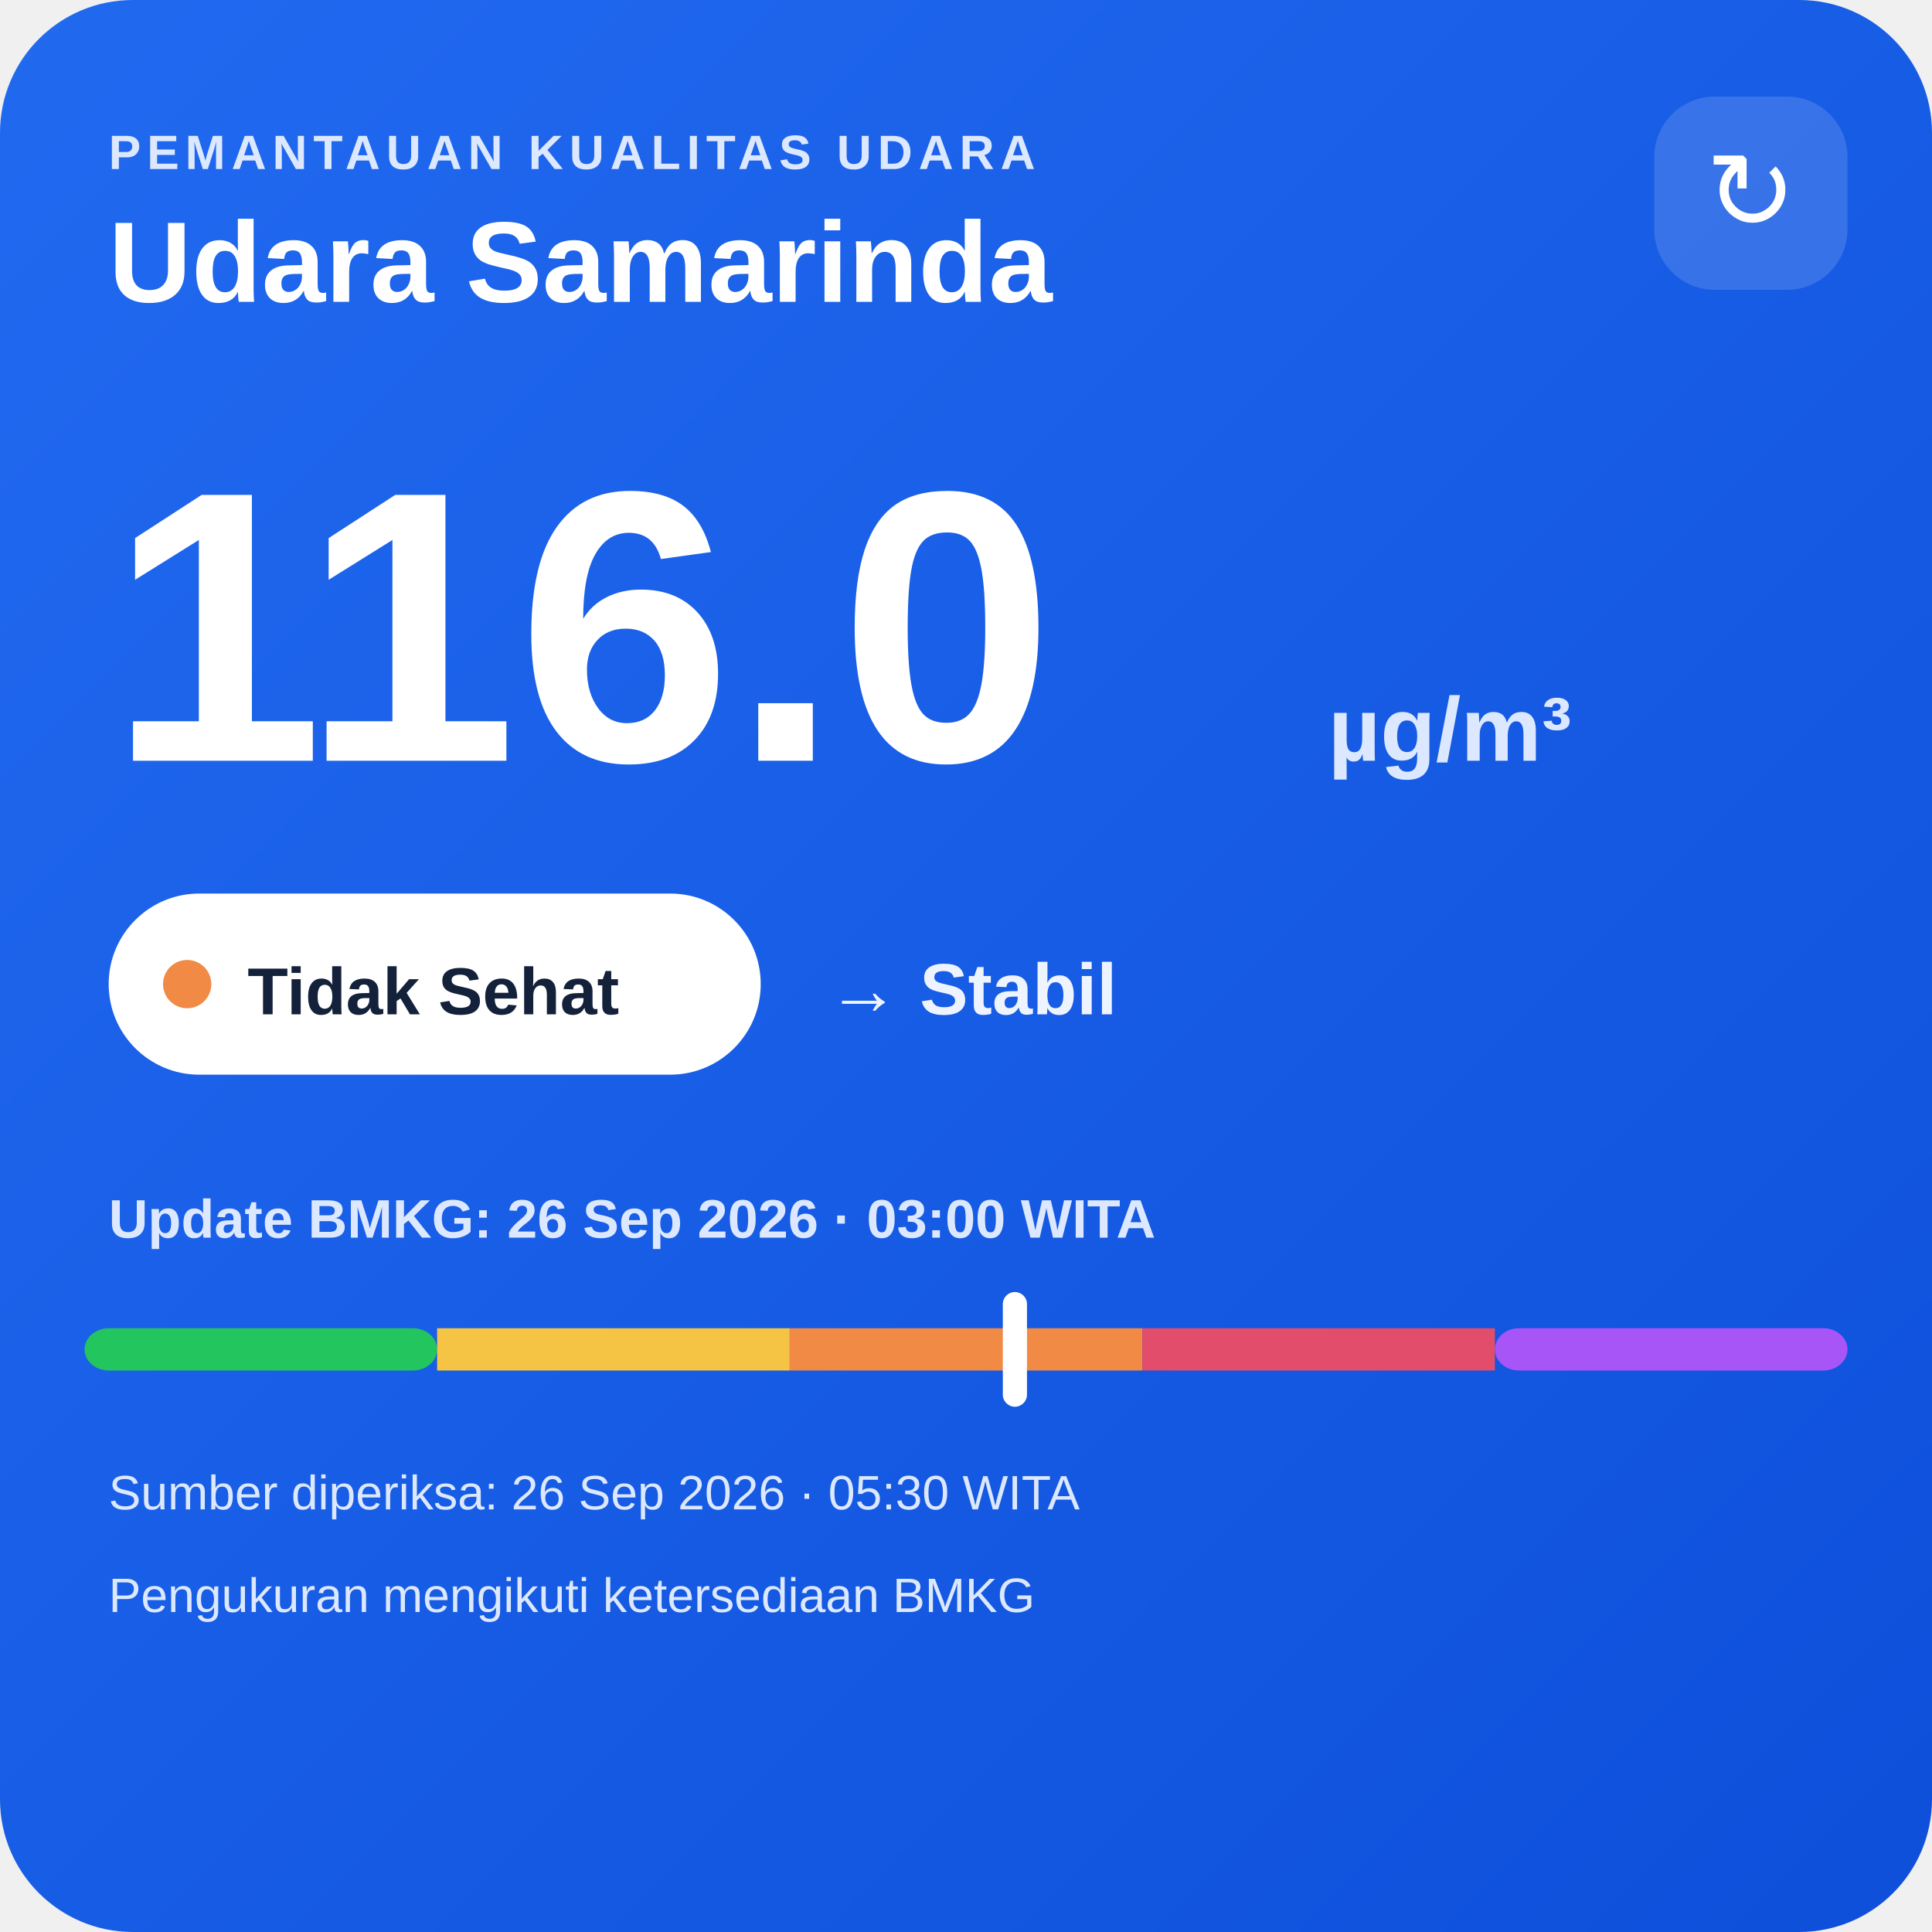
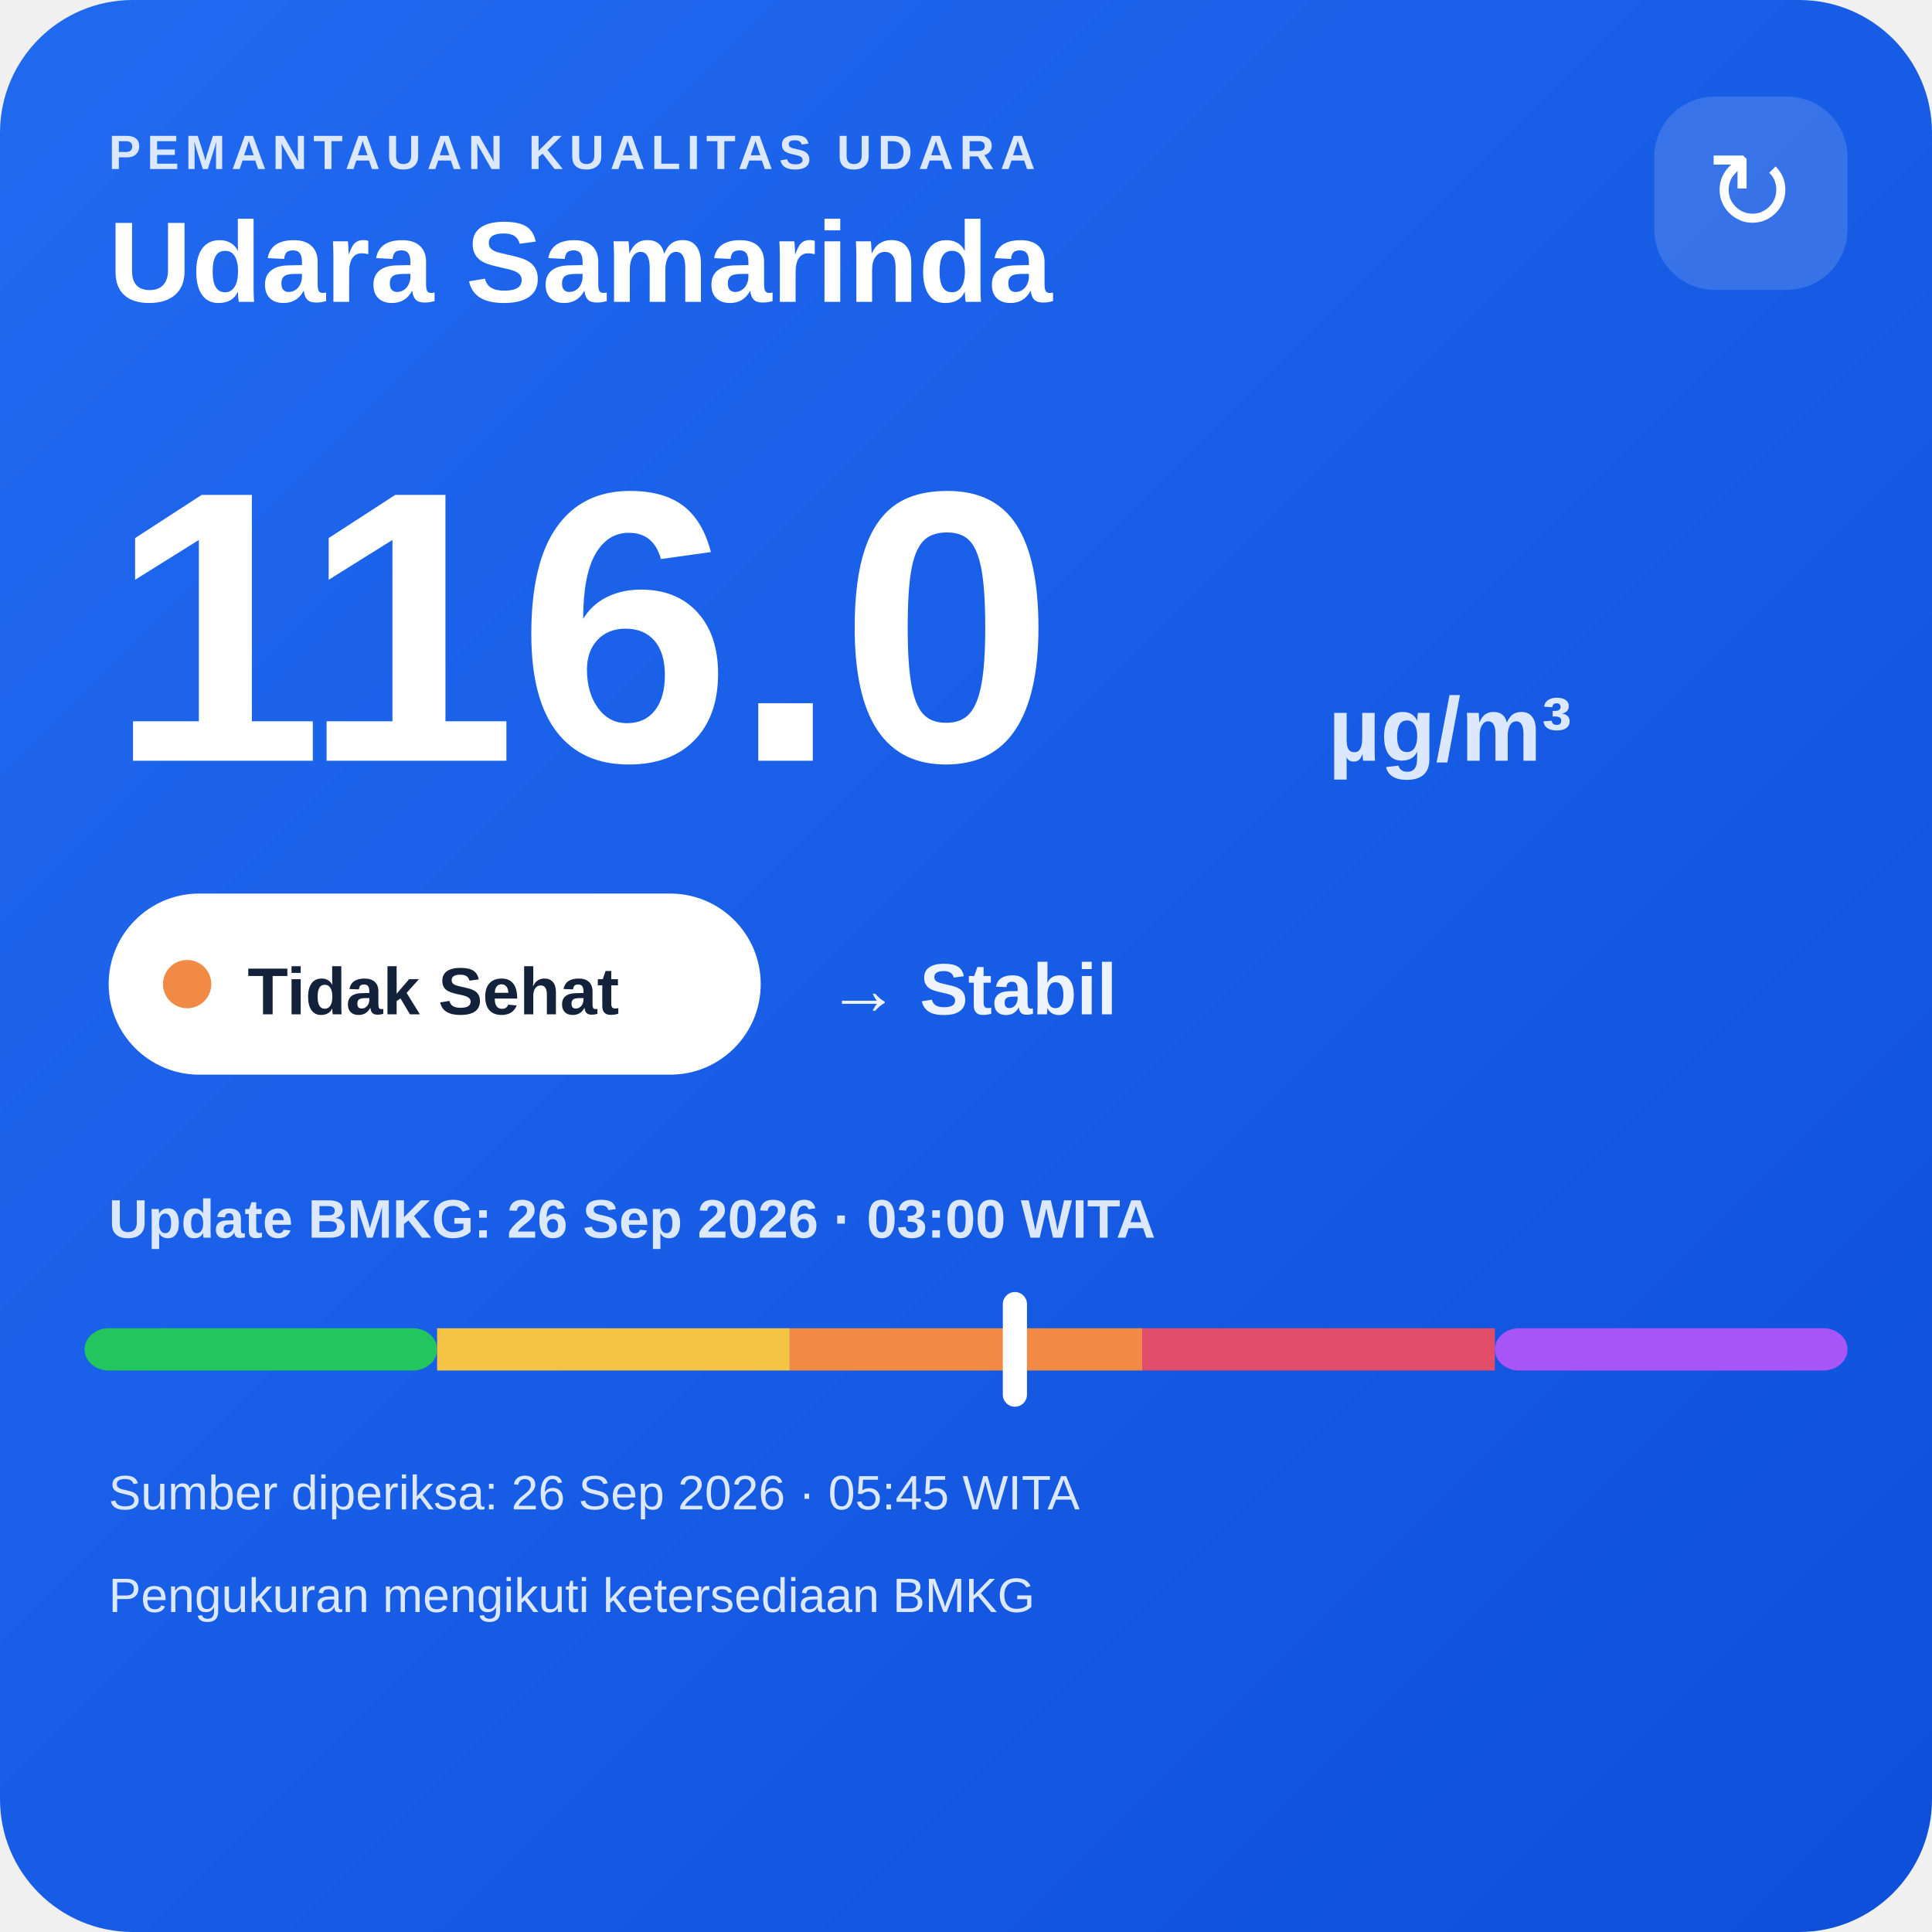
<svg xmlns="http://www.w3.org/2000/svg" width="320" height="320" viewBox="0 0 320 320">
  <defs>
    <linearGradient id="bg" x1="0" y1="0" x2="1" y2="1">
      <stop offset="0" stop-color="#216af0" />
      <stop offset="1" stop-color="#0e4fda" />
    </linearGradient>
  </defs>
  <rect width="320" height="320" rx="22" fill="url(#bg)" />
  <text x="18" y="28" fill="#dce8ff" font-family="Arial,sans-serif" font-size="8" font-weight="700" letter-spacing="1">PEMANTAUAN KUALITAS UDARA</text>
  <text x="18" y="50" fill="#ffffff" font-family="Arial,sans-serif" font-size="19" font-weight="700">Udara Samarinda</text>
  <rect x="274" y="16" width="32" height="32" rx="10" fill="#ffffff" fill-opacity=".14" />
  <text x="290" y="38" text-anchor="middle" fill="#ffffff" font-family="Arial,sans-serif" font-size="18">↻</text>
  <text x="18" y="126" fill="#ffffff" font-family="Arial,sans-serif" font-size="64" font-weight="800">116.0</text>
  <text x="220" y="126" fill="#dce8ff" font-family="Arial,sans-serif" font-size="15" font-weight="700">µg/m³</text>
  <rect x="18" y="148" width="108" height="30" rx="15" fill="#ffffff" />
  <circle cx="31" cy="163" r="4" fill="#f08a45" />
  <text x="41" y="168" fill="#13213a" font-family="Arial,sans-serif" font-size="11" font-weight="700">Tidak Sehat</text>
  <text x="137" y="168" fill="#eef4ff" font-family="Arial,sans-serif" font-size="12" font-weight="700">→ Stabil</text>
  <text x="18" y="205" fill="#dce8ff" font-family="Arial,sans-serif" font-size="9" font-weight="700">Update BMKG: 26 Sep 2026 · 03:00 WITA</text>
  <rect x="14" y="220" width="58.4" height="7" rx="4" fill="#22c55e" />
  <rect x="72.4" y="220" width="58.4" height="7" fill="#f6c445" />
  <rect x="130.8" y="220" width="58.4" height="7" fill="#f08a45" />
  <rect x="189.2" y="220" width="58.4" height="7" fill="#e24d6b" />
  <rect x="247.6" y="220" width="58.4" height="7" rx="4" fill="#a855f7" />
  <rect x="166.1" y="214" width="4" height="19" rx="2" fill="#ffffff" />
-   <text x="18" y="250" fill="#dce8ff" font-family="Arial,sans-serif" font-size="8">Sumber diperiksa: 26 Sep 2026 · 05:30 WITA</text>
+   <text x="18" y="250" fill="#dce8ff" font-family="Arial,sans-serif" font-size="8">Sumber diperiksa: 26 Sep 2026 · 05:45 WITA</text>
  <text x="18" y="267" fill="#dce8ff" font-family="Arial,sans-serif" font-size="8">Pengukuran mengikuti ketersediaan BMKG</text>
</svg>
